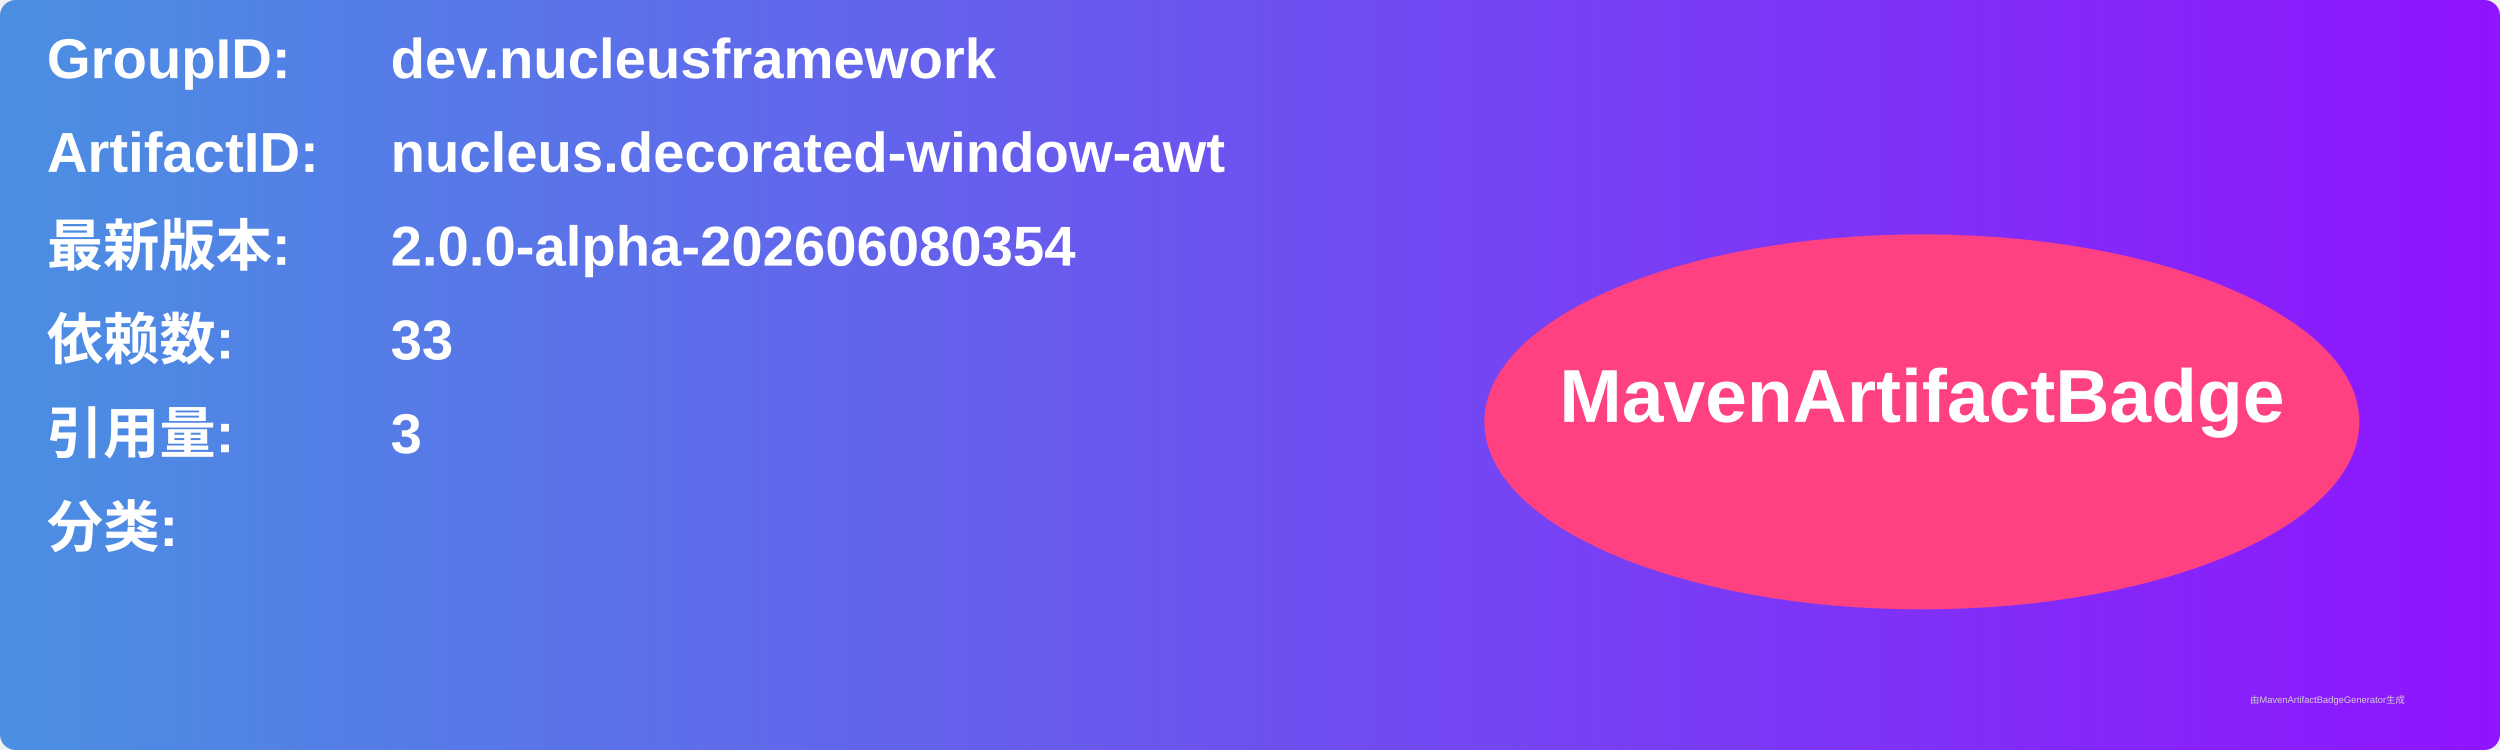
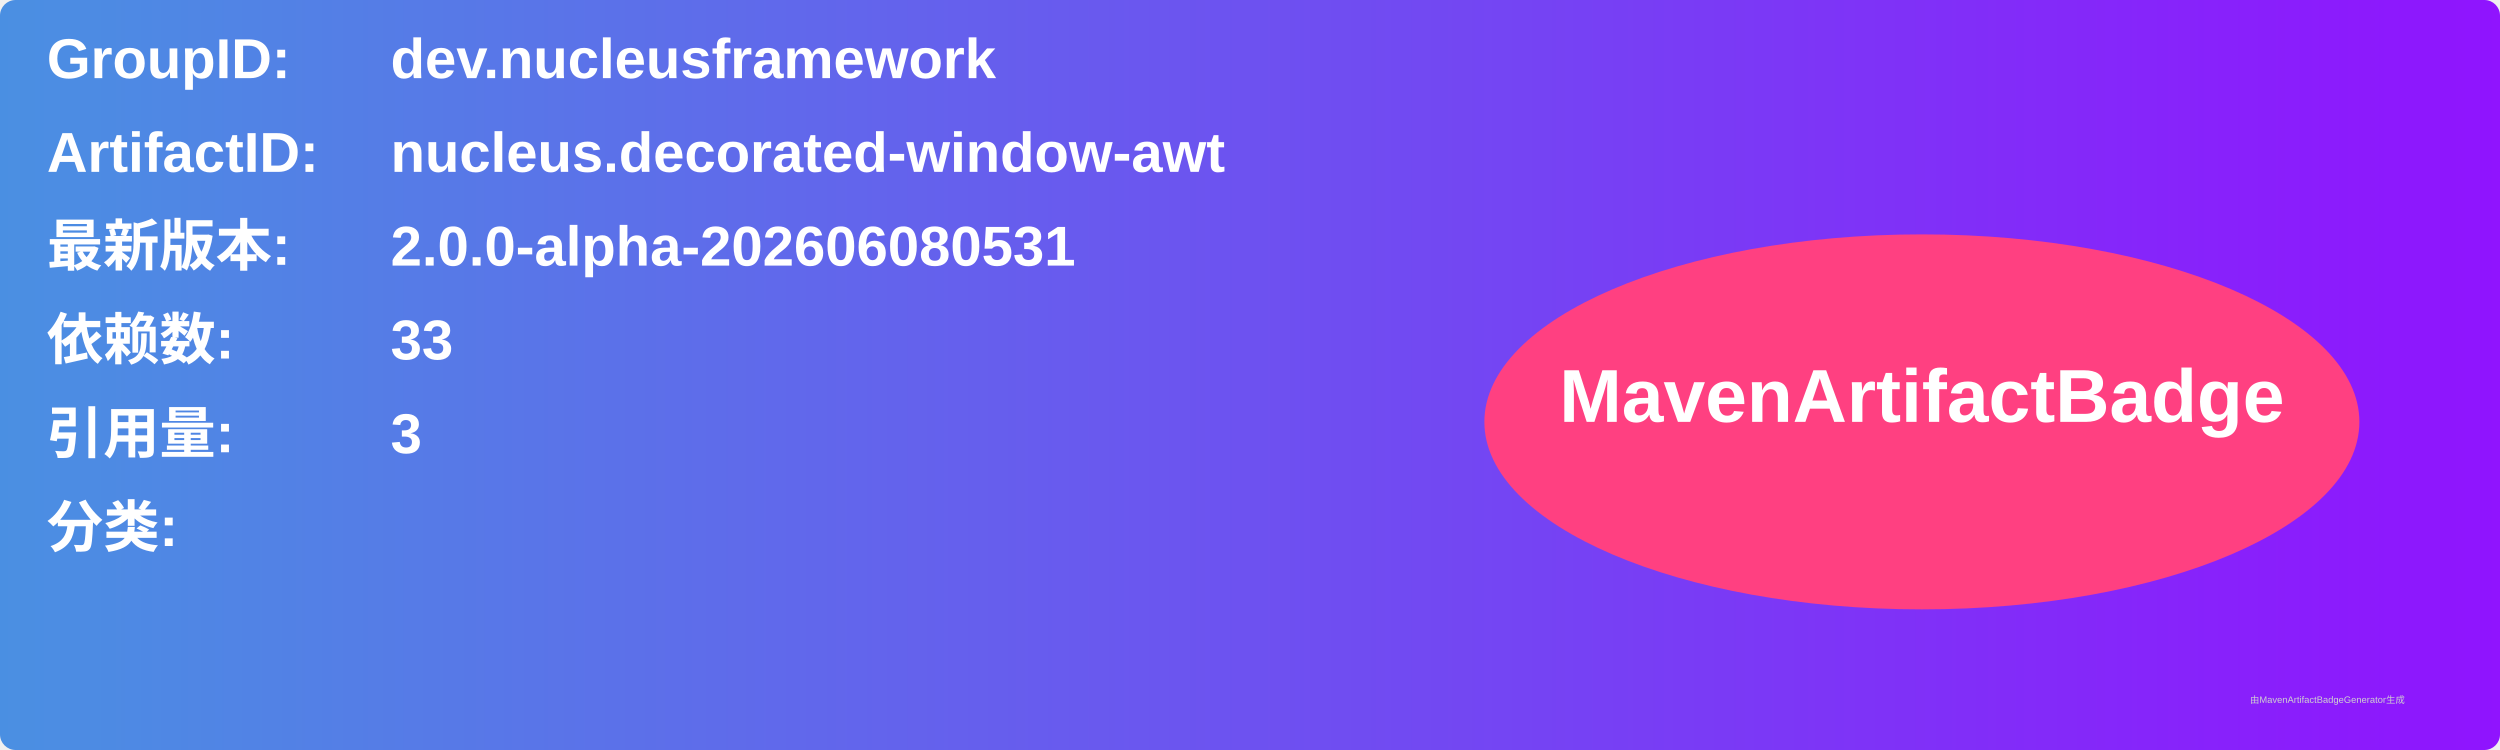
<svg xmlns="http://www.w3.org/2000/svg" width="800" height="240" viewBox="0 0 800 240">
  <linearGradient id="grad" x1="0%" y1="0%" x2="100%" y2="0%">
    <stop offset="0%" stop-color="#4a90e2" />
    <stop offset="100%" stop-color="#9013fe" />
  </linearGradient>
  <rect width="100%" height="100%" rx="5" ry="5" fill="url(#grad)" />
  <g transform="translate(15, 15)">
    <text x="0" y="10" font-family="Arial" font-size="18" fill="white" font-weight="bold" width="260">GroupID:</text>
    <text x="110" y="10" font-family="Arial" font-size="18" fill="white" font-weight="bold" width="460">dev.nucleusframework</text>
    <text x="0" y="40" font-family="Arial" font-size="18" fill="white" font-weight="bold" width="260">ArtifactID:</text>
    <text x="110" y="40" font-family="Arial" font-size="18" fill="white" font-weight="bold" width="460">nucleus.decorated-window-awt</text>
    <text x="0" y="70" font-family="Arial" font-size="18" fill="white" font-weight="bold">最新版本:</text>
    <text x="110" y="70" font-family="Arial" font-size="18" fill="white" font-weight="bold">
-       <tspan font-weight="bold">2.0.0-alpha-202606080354</tspan>
+       <tspan font-weight="bold">2.0.0-alpha-202606080531</tspan>
    </text>
    <text x="0" y="100" font-family="Arial" font-size="18" fill="white" font-weight="bold">依赖数: </text>
    <text x="110" y="100" font-family="Arial" font-size="18" fill="white">
      <tspan font-weight="bold">33</tspan>
    </text>
    <text x="0" y="130" font-family="Arial" font-size="18" fill="white" font-weight="bold">引用量: </text>
    <text x="110" y="130" font-family="Arial" font-size="18" fill="white">
      <tspan font-weight="bold">3</tspan>
    </text>
    <text x="0" y="160" font-family="Arial" font-size="18" fill="white" font-weight="bold">分类:</text>
    <text x="10" y="190" font-family="Arial" font-size="10" fill="white">
      <tspan font-weight="bold" />
    </text>
    <ellipse cx="600" cy="120" rx="140" ry="60" fill="#ff4081" />
    <text x="600" y="120" text-anchor="middle" font-family="Arial" font-size="24" fill="white" font-weight="bold">MavenArtifactBadge</text>
  </g>
  <text x="720" y="225" font-family="Arial" font-size="3" fill="#d0d0d0">由MavenArtifactBadgeGenerator生成</text>
</svg>
